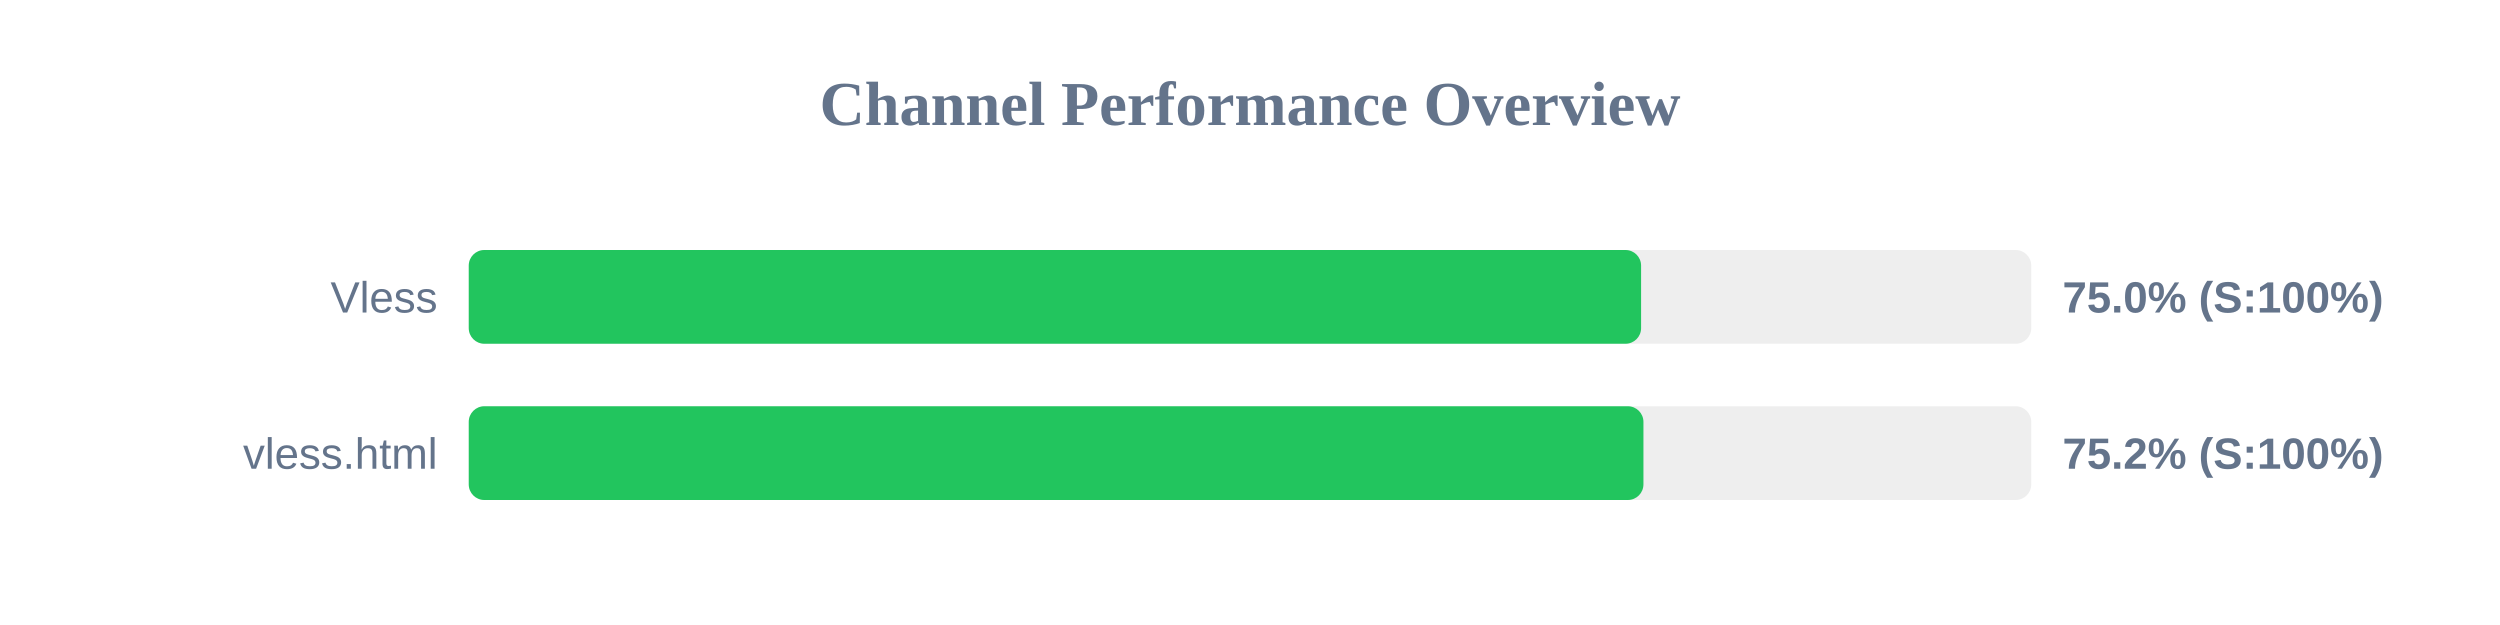
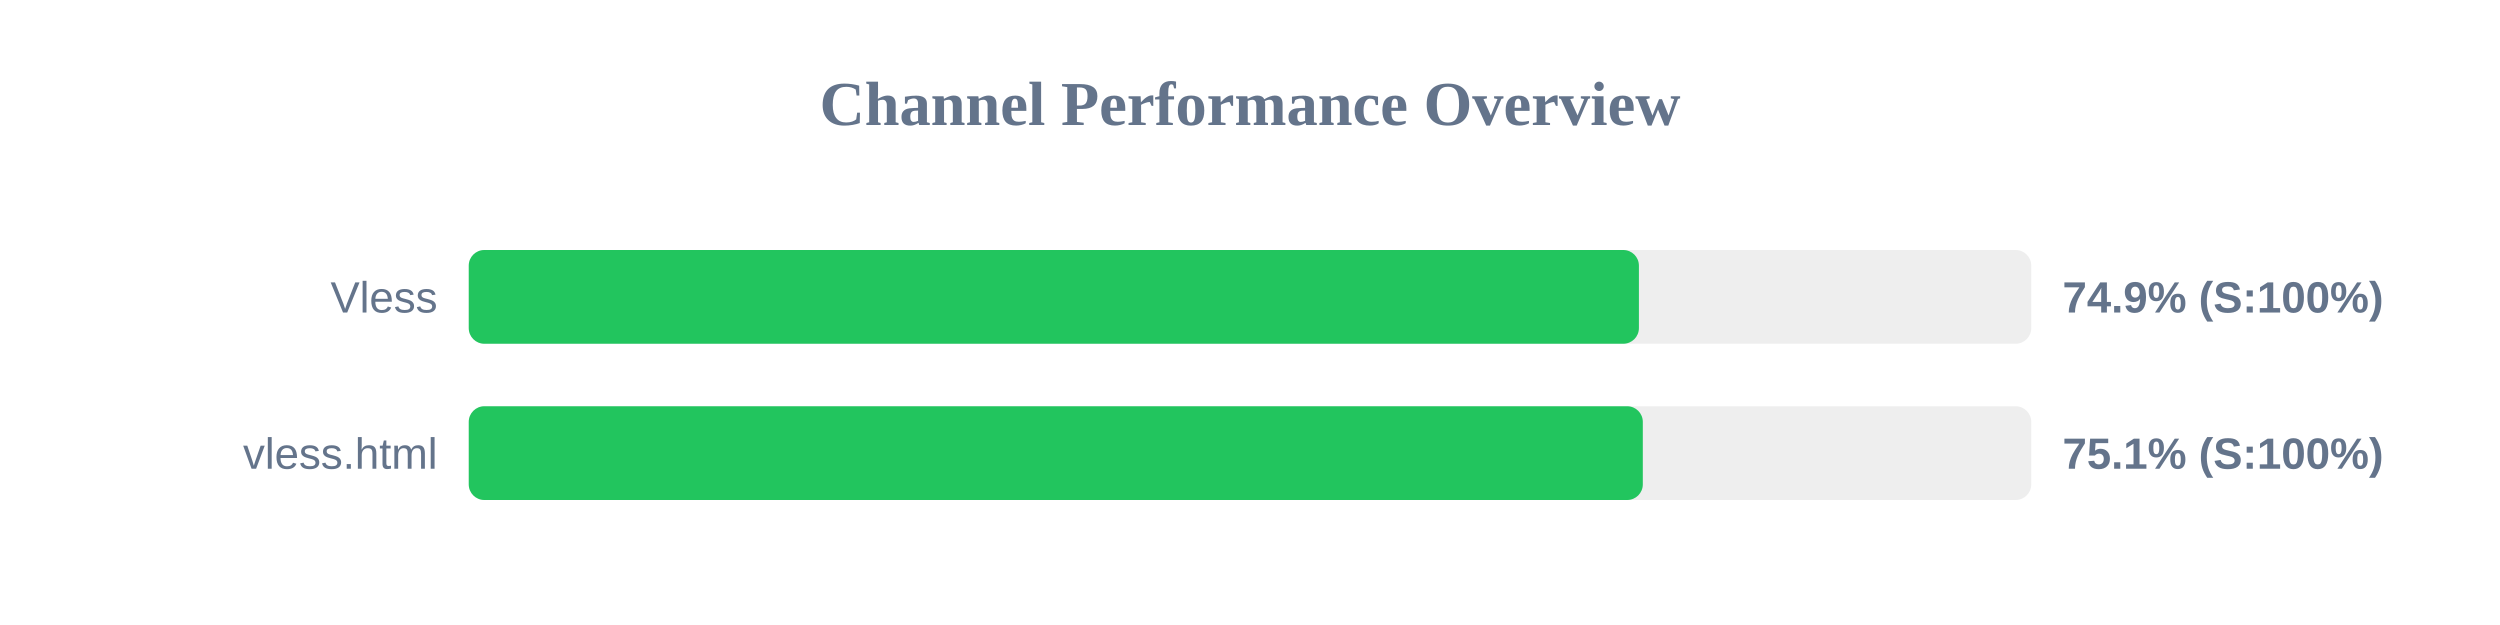
<svg xmlns="http://www.w3.org/2000/svg" width="800" height="200" version="1.1">
  <style>
        .row { font: 14px Arial; fill: #64748b; }
        .score { font: bold 14px Arial; fill: #64748b; }
    </style>
  <text x="400" y="40" text-anchor="middle" font-size="20px" font-weight="bold" fill="#64748b">Channel Performance Overview</text>
  <rect x="150" y="80" width="500" height="30" fill="#eee" rx="5" />
-   <rect x="150" y="80" width="375.15" height="30" fill="#22c55e" rx="5" />
+   <rect x="150" y="80" width="374.45" height="30" fill="#22c55e" rx="5" />
  <text x="140" y="100" text-anchor="end" class="row">Vless</text>
-   <text x="660" y="100" text-anchor="start" class="score">75.0% (S:100%)</text>
+   <text x="660" y="100" text-anchor="start" class="score">74.9% (S:100%)</text>
  <rect x="150" y="130" width="500" height="30" fill="#eee" rx="5" />
-   <rect x="150" y="130" width="375.9" height="30" fill="#22c55e" rx="5" />
+   <rect x="150" y="130" width="375.7" height="30" fill="#22c55e" rx="5" />
  <text x="140" y="150" text-anchor="end" class="row">vless.html</text>
-   <text x="660" y="150" text-anchor="start" class="score">75.2% (S:100%)</text>
+   <text x="660" y="150" text-anchor="start" class="score">75.1% (S:100%)</text>
</svg>
